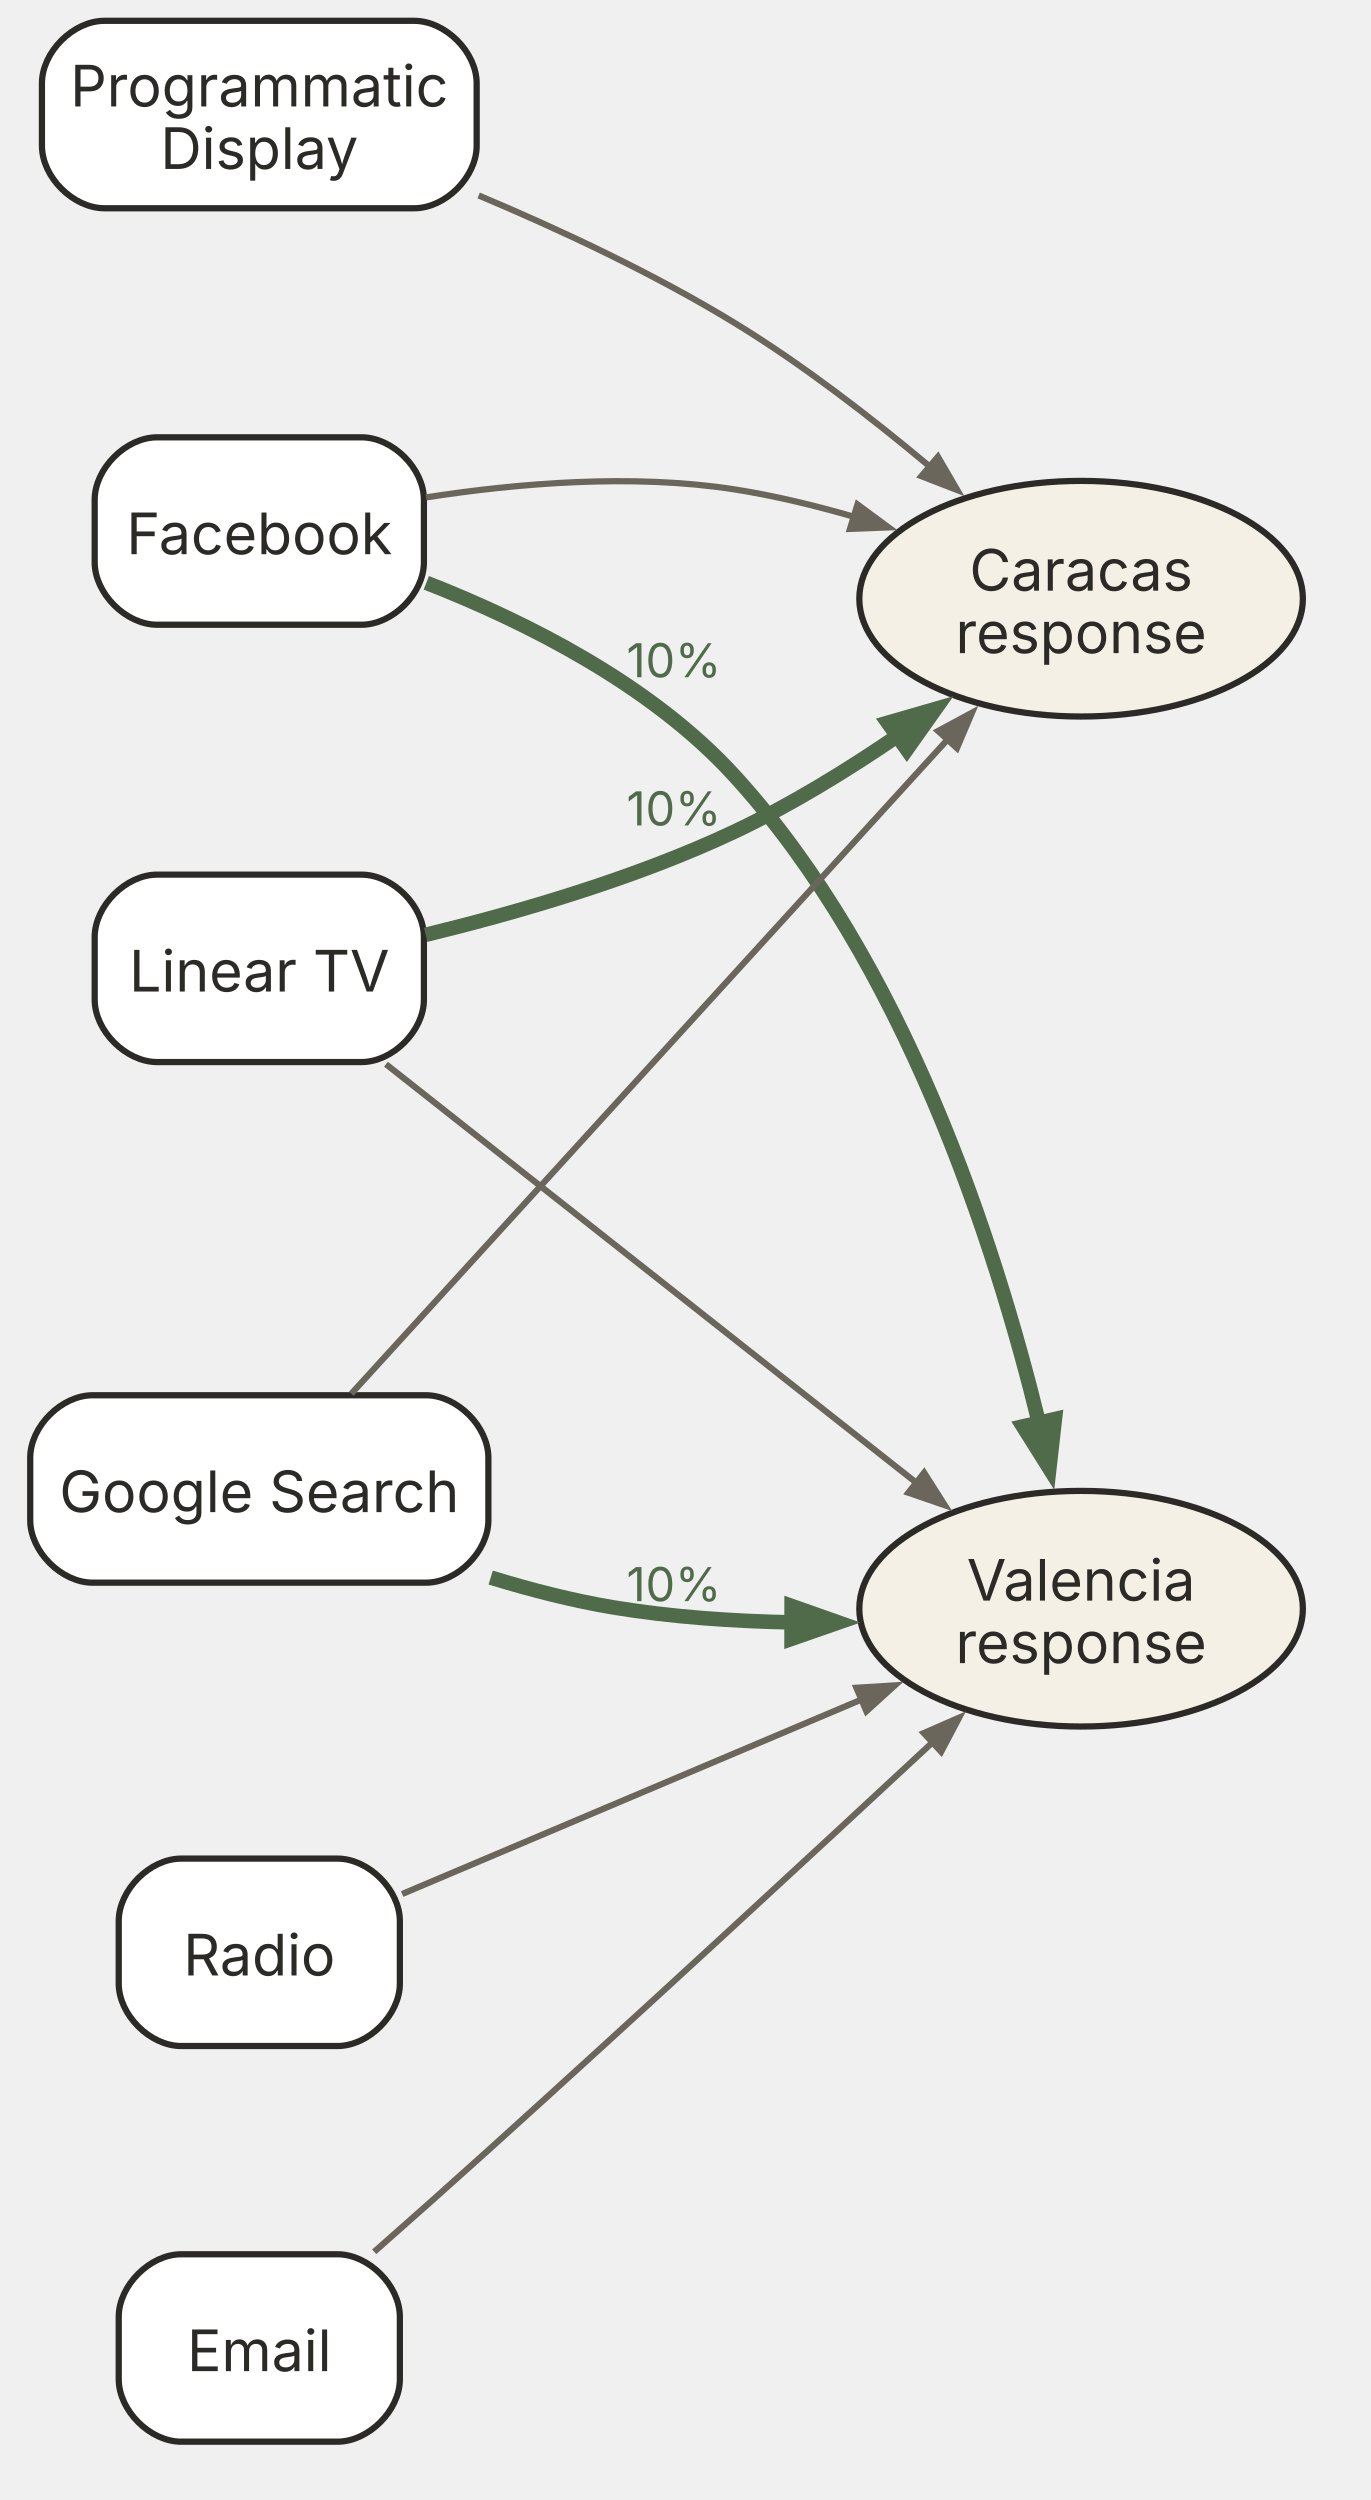
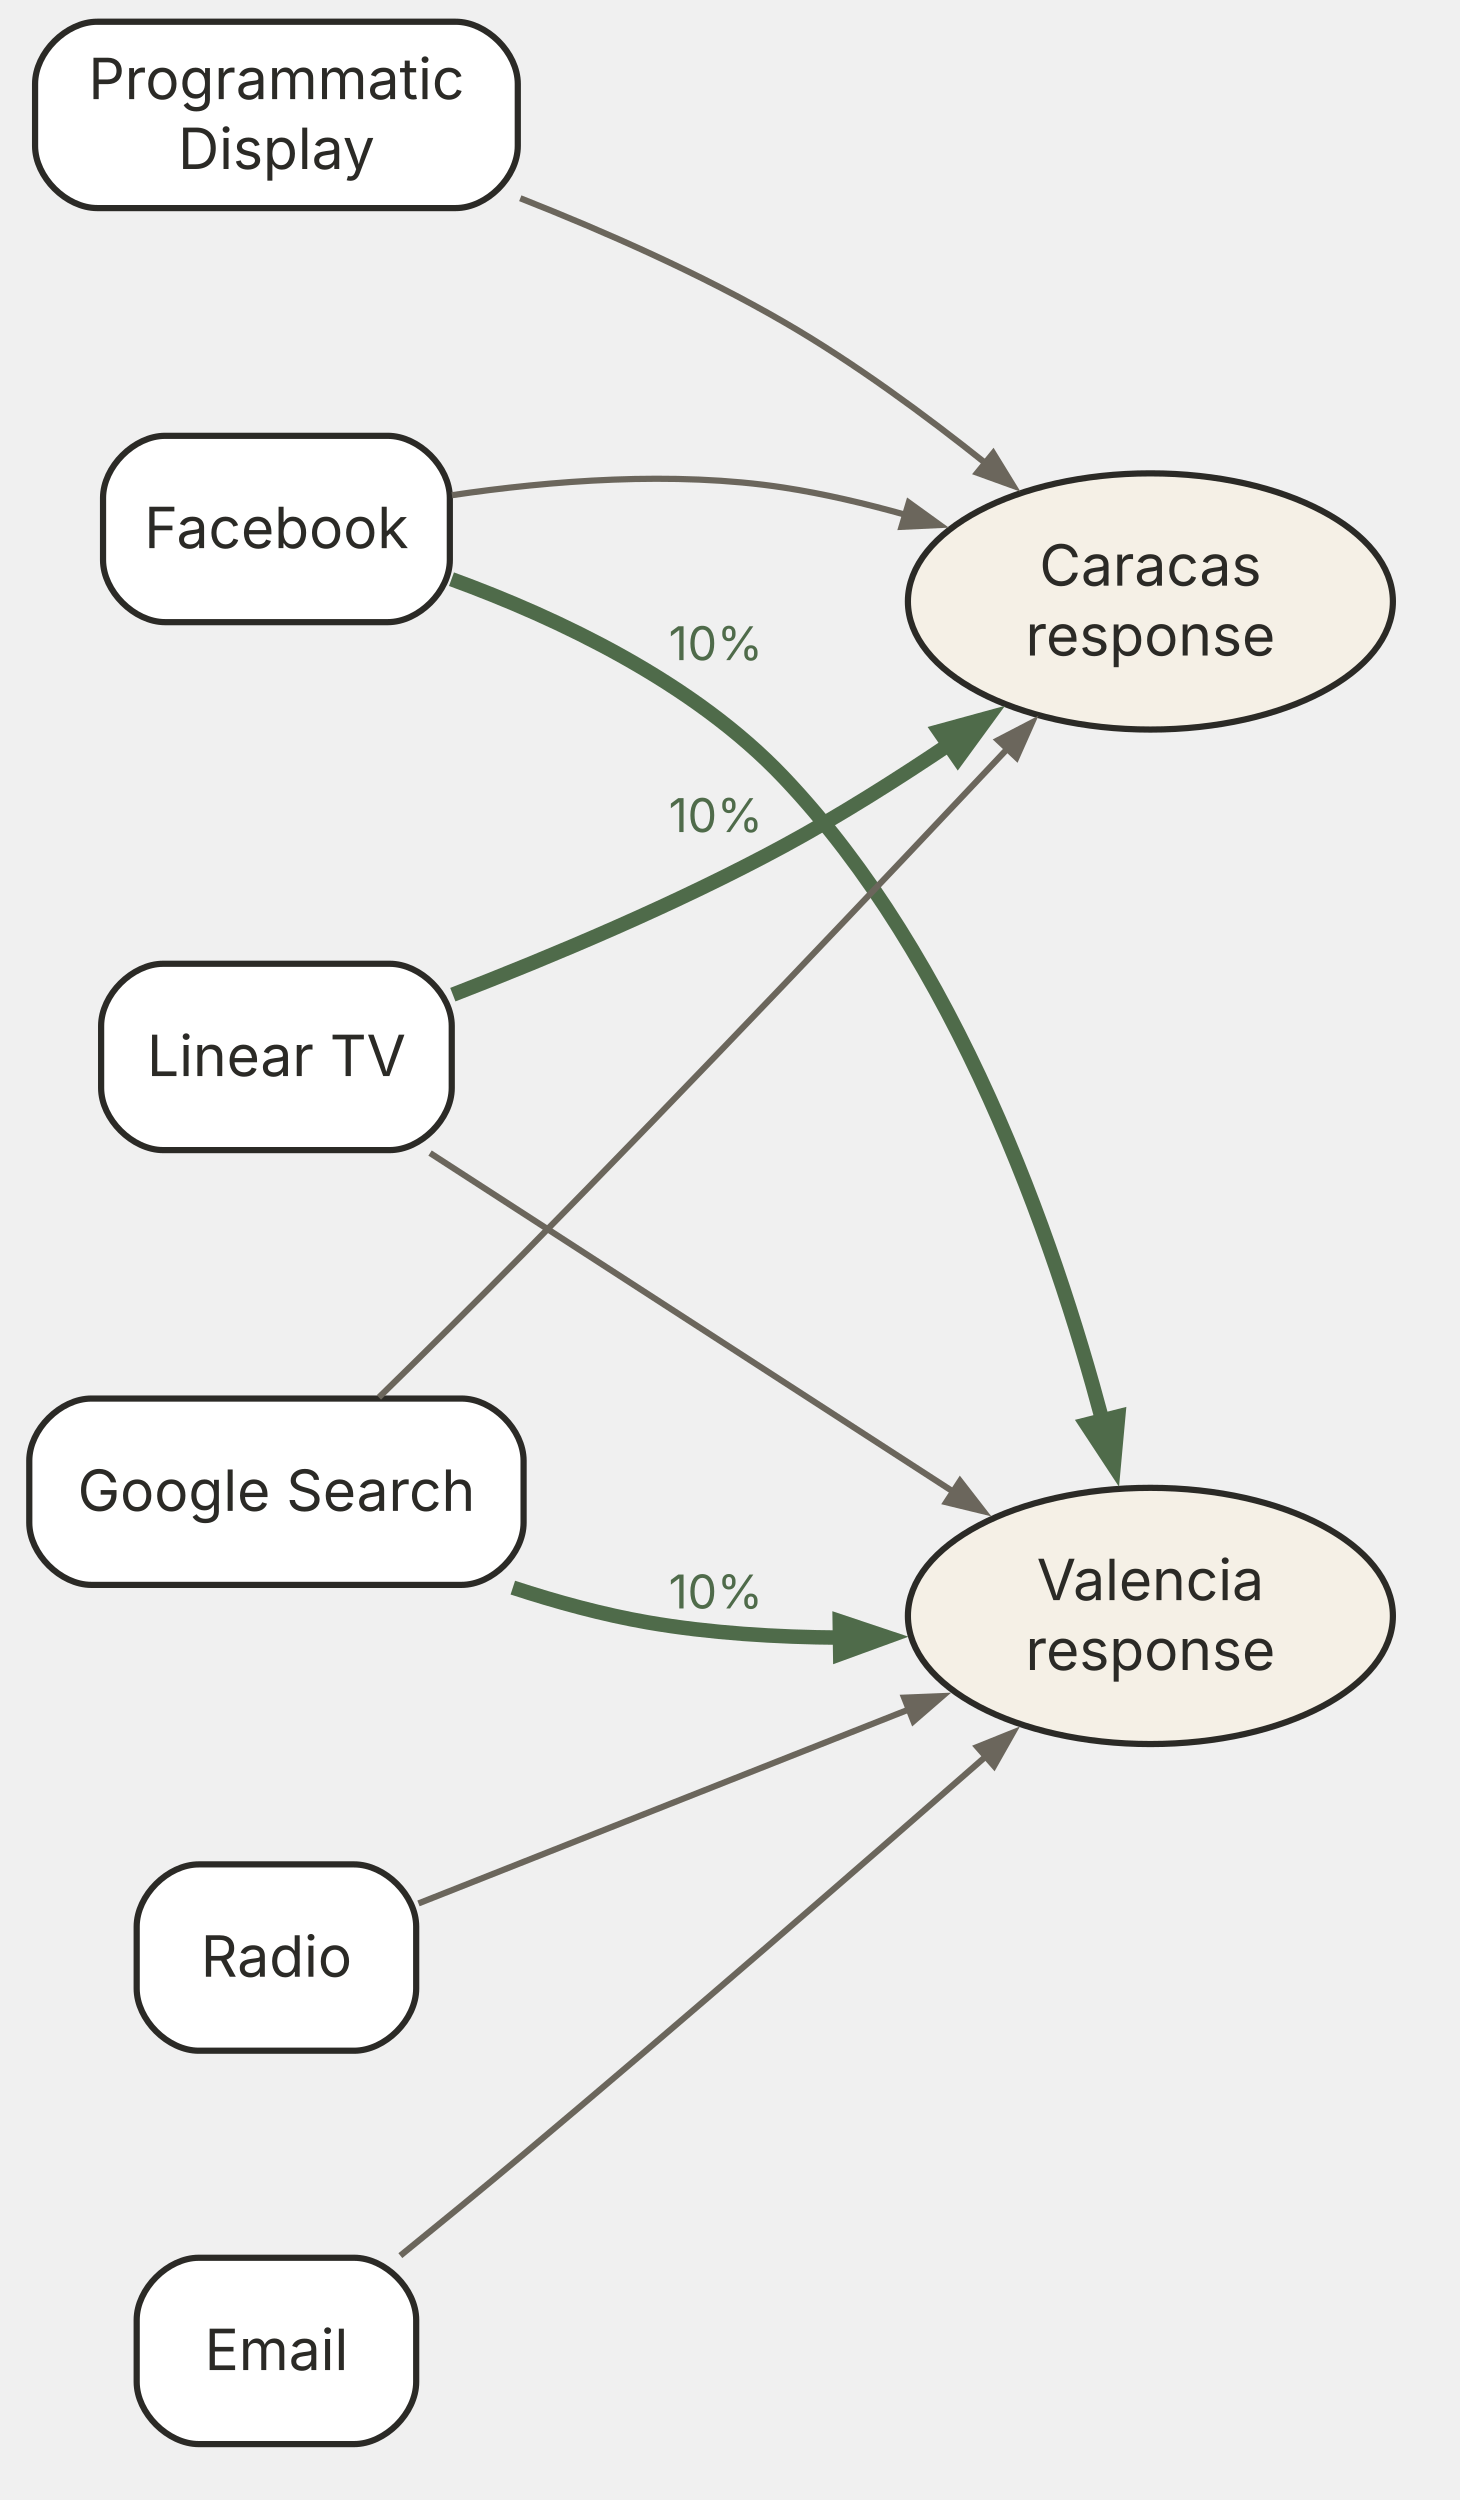
- <svg xmlns="http://www.w3.org/2000/svg" width="267pt" height="487pt" viewBox="7.20 7.20 259.66 480.20">
-   <g id="graph0" class="graph" transform="scale(1 1) rotate(0) translate(11.2 476.2)">
+ <svg xmlns="http://www.w3.org/2000/svg" width="286pt" height="490pt" viewBox="7.00 7.00 279.00 483.00">
+   <g id="graph0" class="graph" transform="scale(1 1) rotate(0) translate(11.2 479.2)">
    <g id="node1" class="node">
-       <path fill="white" stroke="#2b2a26" stroke-width="1.2" d="M63.62,-385C63.62,-385 24.38,-385 24.38,-385 18.38,-385 12.38,-379 12.38,-373 12.38,-373 12.38,-361 12.38,-361 12.38,-355 18.38,-349 24.38,-349 24.38,-349 63.62,-349 63.62,-349 69.62,-349 75.62,-355 75.62,-361 75.62,-361 75.62,-373 75.62,-373 75.62,-379 69.62,-385 63.62,-385" />
-       <text text-anchor="middle" x="44" y="-362.55" font-family="Inter" font-size="11.00" fill="#2b2a26">Facebook</text>
+       <path fill="white" stroke="#2b2a26" stroke-width="1.2" d="M69.25,-388C69.25,-388 26.25,-388 26.25,-388 20.25,-388 14.25,-382 14.25,-376 14.25,-376 14.25,-364 14.25,-364 14.25,-358 20.25,-352 26.25,-352 26.25,-352 69.25,-352 69.25,-352 75.25,-352 81.25,-358 81.25,-364 81.25,-364 81.25,-376 81.25,-376 81.25,-382 75.25,-388 69.25,-388" />
+       <text xml:space="preserve" text-anchor="middle" x="47.75" y="-366.3" font-family="Inter" font-size="11.00" fill="#2b2a26">Facebook</text>
    </g>
    <g id="node4" class="node">
-       <ellipse fill="#f5f0e6" stroke="#2b2a26" stroke-width="1.2" cx="201.85" cy="-354" rx="42.6" ry="22.63" />
-       <text text-anchor="middle" x="201.85" y="-355.55" font-family="Inter" font-size="11.00" fill="#2b2a26">Caracas</text>
-       <text text-anchor="middle" x="201.85" y="-343.55" font-family="Inter" font-size="11.00" fill="#2b2a26">response</text>
+       <ellipse fill="#f5f0e6" stroke="#2b2a26" stroke-width="1.2" cx="216.6" cy="-356" rx="46.85" ry="24.75" />
+       <text xml:space="preserve" text-anchor="middle" x="216.6" y="-359.05" font-family="Inter" font-size="11.00" fill="#2b2a26">Caracas</text>
+       <text xml:space="preserve" text-anchor="middle" x="216.6" y="-345.55" font-family="Inter" font-size="11.00" fill="#2b2a26">response</text>
    </g>
    <g id="edge1" class="edge">
-       <path fill="none" stroke="#6b665c" stroke-width="1.2" d="M76.03,-373.46C93.5,-376.17 115.67,-378.06 135.25,-375 142.89,-373.81 150.85,-371.88 158.48,-369.66" />
-       <polygon fill="#6b665c" stroke="#6b665c" stroke-width="1.2" points="158.9,-372.1 164.87,-367.7 157.46,-367.41 158.9,-372.1" />
+       <path fill="none" stroke="#6b665c" stroke-width="1.2" d="M81.66,-376.53C100.5,-379.32 124.54,-381.26 145.75,-378 153.5,-376.81 161.57,-374.91 169.36,-372.72" />
+       <polygon fill="#6b665c" stroke="#6b665c" stroke-width="1.2" points="169.92,-375.11 175.93,-370.77 168.52,-370.42 169.92,-375.11" />
    </g>
    <g id="node8" class="node">
-       <ellipse fill="#f5f0e6" stroke="#2b2a26" stroke-width="1.2" cx="201.85" cy="-160" rx="42.6" ry="22.63" />
-       <text text-anchor="middle" x="201.85" y="-161.55" font-family="Inter" font-size="11.00" fill="#2b2a26">Valencia</text>
-       <text text-anchor="middle" x="201.85" y="-149.55" font-family="Inter" font-size="11.00" fill="#2b2a26">response</text>
+       <ellipse fill="#f5f0e6" stroke="#2b2a26" stroke-width="1.2" cx="216.6" cy="-160" rx="46.85" ry="24.75" />
+       <text xml:space="preserve" text-anchor="middle" x="216.6" y="-163.05" font-family="Inter" font-size="11.00" fill="#2b2a26">Valencia</text>
+       <text xml:space="preserve" text-anchor="middle" x="216.6" y="-149.55" font-family="Inter" font-size="11.00" fill="#2b2a26">response</text>
    </g>
    <g id="edge7" class="edge">
-       <path fill="none" stroke="#4f6b4a" stroke-width="2.8" d="M76.08,-357.06C95.31,-349.54 119.29,-337.48 135.25,-320 167.74,-284.41 185.27,-230.56 193.84,-195.33" />
-       <polygon fill="#4f6b4a" stroke="#4f6b4a" stroke-width="2.8" points="196.82,-196.43 195.75,-186.95 190.68,-195.02 196.82,-196.43" />
-       <text text-anchor="middle" x="123.62" y="-338.91" font-family="Inter" font-size="9.00" fill="#4f6b4a"> 10% </text>
+       <path fill="none" stroke="#4f6b4a" stroke-width="2.8" d="M81.57,-360.3C102.27,-352.74 128.29,-340.4 145.75,-322 179.02,-286.93 197.82,-233.53 207.34,-197.72" />
+       <polygon fill="#4f6b4a" stroke="#4f6b4a" stroke-width="2.8" points="210.38,-198.55 209.51,-189.05 204.27,-197.01 210.38,-198.55" />
+       <text xml:space="preserve" text-anchor="middle" x="132.62" y="-344.66" font-family="Inter" font-size="9.00" fill="#4f6b4a"> 10% </text>
    </g>
    <g id="node2" class="node">
-       <path fill="white" stroke="#2b2a26" stroke-width="1.2" d="M76,-201C76,-201 12,-201 12,-201 6,-201 0,-195 0,-189 0,-189 0,-177 0,-177 0,-171 6,-165 12,-165 12,-165 76,-165 76,-165 82,-165 88,-171 88,-177 88,-177 88,-189 88,-189 88,-195 82,-201 76,-201" />
-       <text text-anchor="middle" x="44" y="-178.55" font-family="Inter" font-size="11.00" fill="#2b2a26">Google Search</text>
+       <path fill="white" stroke="#2b2a26" stroke-width="1.2" d="M83.5,-202C83.5,-202 12,-202 12,-202 6,-202 0,-196 0,-190 0,-190 0,-178 0,-178 0,-172 6,-166 12,-166 12,-166 83.5,-166 83.5,-166 89.5,-166 95.5,-172 95.5,-178 95.5,-178 95.5,-190 95.5,-190 95.5,-196 89.5,-202 83.5,-202" />
+       <text xml:space="preserve" text-anchor="middle" x="47.75" y="-180.3" font-family="Inter" font-size="11.00" fill="#2b2a26">Google Search</text>
    </g>
    <g id="edge2" class="edge">
-       <path fill="none" stroke="#6b665c" stroke-width="1.2" d="M61.68,-201.3C89.25,-231.55 144.47,-292.13 176.44,-327.21" />
-       <polygon fill="#6b665c" stroke="#6b665c" stroke-width="1.2" points="174.38,-328.59 180.9,-332.11 178,-325.29 174.38,-328.59" />
+       <path fill="none" stroke="#6b665c" stroke-width="1.2" d="M67.54,-202.22C76.13,-210.61 86.39,-220.75 95.5,-230 128.14,-263.16 164.95,-302 189.12,-327.7" />
+       <polygon fill="#6b665c" stroke="#6b665c" stroke-width="1.2" points="187.16,-329.2 193.74,-332.62 190.73,-325.84 187.16,-329.2" />
    </g>
    <g id="edge8" class="edge">
-       <path fill="none" stroke="#4f6b4a" stroke-width="2.8" d="M88.44,-165.98C96.18,-163.61 104.24,-161.54 112,-160.25 123.05,-158.41 134.97,-157.59 146.39,-157.37" />
-       <polygon fill="#4f6b4a" stroke="#4f6b4a" stroke-width="2.8" points="146.25,-160.52 155.24,-157.35 146.24,-154.22 146.25,-160.52" />
-       <text text-anchor="middle" x="123.62" y="-161.45" font-family="Inter" font-size="9.00" fill="#4f6b4a"> 10% </text>
+       <path fill="none" stroke="#4f6b4a" stroke-width="2.8" d="M93.42,-165.47C101.94,-162.68 110.89,-160.24 119.5,-158.75 131.45,-156.68 144.37,-155.89 156.73,-155.81" />
+       <polygon fill="#4f6b4a" stroke="#4f6b4a" stroke-width="2.8" points="156.58,-158.96 165.63,-155.93 156.67,-152.66 156.58,-158.96" />
+       <text xml:space="preserve" text-anchor="middle" x="132.62" y="-161.45" font-family="Inter" font-size="9.00" fill="#4f6b4a"> 10% </text>
    </g>
    <g id="node3" class="node">
-       <path fill="white" stroke="#2b2a26" stroke-width="1.2" d="M73.75,-465C73.75,-465 14.25,-465 14.25,-465 8.25,-465 2.25,-459 2.25,-453 2.25,-453 2.25,-441 2.25,-441 2.25,-435 8.25,-429 14.25,-429 14.25,-429 73.75,-429 73.75,-429 79.75,-429 85.75,-435 85.75,-441 85.75,-441 85.75,-453 85.75,-453 85.75,-459 79.75,-465 73.75,-465" />
-       <text text-anchor="middle" x="44" y="-448.55" font-family="Inter" font-size="11.00" fill="#2b2a26">Programmatic</text>
-       <text text-anchor="middle" x="44" y="-436.55" font-family="Inter" font-size="11.00" fill="#2b2a26">Display</text>
+       <path fill="white" stroke="#2b2a26" stroke-width="1.2" d="M82.38,-468C82.38,-468 13.12,-468 13.12,-468 7.12,-468 1.12,-462 1.12,-456 1.12,-456 1.12,-444 1.12,-444 1.12,-438 7.12,-432 13.12,-432 13.12,-432 82.38,-432 82.38,-432 88.38,-432 94.38,-438 94.38,-444 94.38,-444 94.38,-456 94.38,-456 94.38,-462 88.38,-468 82.38,-468" />
+       <text xml:space="preserve" text-anchor="middle" x="47.75" y="-453.05" font-family="Inter" font-size="11.00" fill="#2b2a26">Programmatic</text>
+       <text xml:space="preserve" text-anchor="middle" x="47.75" y="-439.55" font-family="Inter" font-size="11.00" fill="#2b2a26">Display</text>
    </g>
    <g id="edge3" class="edge">
-       <path fill="none" stroke="#6b665c" stroke-width="1.2" d="M86.13,-431.46C101.95,-424.8 119.89,-416.38 135.25,-407 148.29,-399.04 161.6,-388.76 172.79,-379.38" />
-       <polygon fill="#6b665c" stroke="#6b665c" stroke-width="1.2" points="174.35,-381.27 178.08,-374.86 171.17,-377.54 174.35,-381.27" />
+       <path fill="none" stroke="#6b665c" stroke-width="1.2" d="M94.86,-433.9C111.37,-427.39 129.83,-419.22 145.75,-410 159.28,-402.17 173.11,-392.01 184.86,-382.62" />
+       <polygon fill="#6b665c" stroke="#6b665c" stroke-width="1.2" points="186.23,-384.66 190.11,-378.34 183.14,-380.86 186.23,-384.66" />
    </g>
    <g id="node5" class="node">
-       <path fill="white" stroke="#2b2a26" stroke-width="1.2" d="M63.62,-301C63.62,-301 24.38,-301 24.38,-301 18.38,-301 12.38,-295 12.38,-289 12.38,-289 12.38,-277 12.38,-277 12.38,-271 18.38,-265 24.38,-265 24.38,-265 63.62,-265 63.62,-265 69.62,-265 75.62,-271 75.62,-277 75.62,-277 75.62,-289 75.62,-289 75.62,-295 69.62,-301 63.62,-301" />
-       <text text-anchor="middle" x="44" y="-278.55" font-family="Inter" font-size="11.00" fill="#2b2a26">Linear TV</text>
+       <path fill="white" stroke="#2b2a26" stroke-width="1.2" d="M69.62,-286C69.62,-286 25.88,-286 25.88,-286 19.88,-286 13.88,-280 13.88,-274 13.88,-274 13.88,-262 13.88,-262 13.88,-256 19.88,-250 25.88,-250 25.88,-250 69.62,-250 69.62,-250 75.62,-250 81.62,-256 81.62,-262 81.62,-262 81.62,-274 81.62,-274 81.62,-280 75.62,-286 69.62,-286" />
+       <text xml:space="preserve" text-anchor="middle" x="47.75" y="-264.3" font-family="Inter" font-size="11.00" fill="#2b2a26">Linear TV</text>
    </g>
    <g id="edge9" class="edge">
-       <path fill="none" stroke="#4f6b4a" stroke-width="2.8" d="M75.96,-289.44C93.8,-293.78 116.36,-300.34 135.25,-309.25 146.03,-314.34 157.01,-321.09 166.83,-327.81" />
-       <polygon fill="#4f6b4a" stroke="#4f6b4a" stroke-width="2.8" points="164.73,-330.18 173.89,-332.83 168.38,-325.05 164.73,-330.18" />
-       <text text-anchor="middle" x="123.62" y="-310.45" font-family="Inter" font-size="9.00" fill="#4f6b4a"> 10% </text>
+       <path fill="none" stroke="#4f6b4a" stroke-width="2.8" d="M81.83,-280.03C100.94,-287.43 125.19,-297.62 145.75,-308.75 156.53,-314.59 167.73,-321.66 177.92,-328.53" />
+       <polygon fill="#4f6b4a" stroke="#4f6b4a" stroke-width="2.8" points="175.83,-330.92 185.03,-333.44 179.41,-325.74 175.83,-330.92" />
+       <text xml:space="preserve" text-anchor="middle" x="132.62" y="-311.45" font-family="Inter" font-size="9.00" fill="#4f6b4a"> 10% </text>
    </g>
    <g id="edge4" class="edge">
-       <path fill="none" stroke="#6b665c" stroke-width="1.2" d="M68.33,-264.59C95.46,-243.18 140.31,-207.78 170.22,-184.18" />
-       <polygon fill="#6b665c" stroke="#6b665c" stroke-width="1.2" points="171.7,-186.13 175.68,-179.87 168.67,-182.28 171.7,-186.13" />
+       <path fill="none" stroke="#6b665c" stroke-width="1.2" d="M77.43,-249.43C105.47,-231.29 148.26,-203.58 178.79,-183.82" />
+       <polygon fill="#6b665c" stroke="#6b665c" stroke-width="1.2" points="179.82,-186.08 184.36,-180.22 177.15,-181.97 179.82,-186.08" />
    </g>
    <g id="node6" class="node">
-       <path fill="white" stroke="#2b2a26" stroke-width="1.2" d="M59,-112C59,-112 29,-112 29,-112 23,-112 17,-106 17,-100 17,-100 17,-88 17,-88 17,-82 23,-76 29,-76 29,-76 59,-76 59,-76 65,-76 71,-82 71,-88 71,-88 71,-100 71,-100 71,-106 65,-112 59,-112" />
-       <text text-anchor="middle" x="44" y="-89.55" font-family="Inter" font-size="11.00" fill="#2b2a26">Radio</text>
+       <path fill="white" stroke="#2b2a26" stroke-width="1.2" d="M62.75,-112C62.75,-112 32.75,-112 32.75,-112 26.75,-112 20.75,-106 20.75,-100 20.75,-100 20.75,-88 20.75,-88 20.75,-82 26.75,-76 32.75,-76 32.75,-76 62.75,-76 62.75,-76 68.75,-76 74.75,-82 74.75,-88 74.75,-88 74.75,-100 74.75,-100 74.75,-106 68.75,-112 62.75,-112" />
+       <text xml:space="preserve" text-anchor="middle" x="47.75" y="-90.3" font-family="Inter" font-size="11.00" fill="#2b2a26">Radio</text>
    </g>
    <g id="edge5" class="edge">
-       <path fill="none" stroke="#6b665c" stroke-width="1.2" d="M71.44,-105.2C95.63,-115.44 131.79,-130.75 159.75,-142.59" />
-       <polygon fill="#6b665c" stroke="#6b665c" stroke-width="1.2" points="158.69,-144.81 166.1,-145.28 160.61,-140.3 158.69,-144.81" />
+       <path fill="none" stroke="#6b665c" stroke-width="1.2" d="M75.19,-104.46C100.66,-114.53 139.71,-129.98 170.17,-142.03" />
+       <polygon fill="#6b665c" stroke="#6b665c" stroke-width="1.2" points="169.02,-144.21 176.43,-144.51 170.82,-139.65 169.02,-144.21" />
    </g>
    <g id="node7" class="node">
-       <path fill="white" stroke="#2b2a26" stroke-width="1.2" d="M59,-36C59,-36 29,-36 29,-36 23,-36 17,-30 17,-24 17,-24 17,-12 17,-12 17,-6 23,0 29,0 29,0 59,0 59,0 65,0 71,-6 71,-12 71,-12 71,-24 71,-24 71,-30 65,-36 59,-36" />
-       <text text-anchor="middle" x="44" y="-13.55" font-family="Inter" font-size="11.00" fill="#2b2a26">Email</text>
+       <path fill="white" stroke="#2b2a26" stroke-width="1.2" d="M62.75,-36C62.75,-36 32.75,-36 32.75,-36 26.75,-36 20.75,-30 20.75,-24 20.75,-24 20.75,-12 20.75,-12 20.75,-6 26.75,0 32.75,0 32.75,0 62.75,0 62.75,0 68.75,0 74.75,-6 74.75,-12 74.75,-12 74.75,-24 74.75,-24 74.75,-30 68.75,-36 62.75,-36" />
+       <text xml:space="preserve" text-anchor="middle" x="47.75" y="-14.3" font-family="Inter" font-size="11.00" fill="#2b2a26">Email</text>
    </g>
    <g id="edge6" class="edge">
-       <path fill="none" stroke="#6b665c" stroke-width="1.2" d="M66.07,-36.47C73.08,-42.65 80.9,-49.59 88,-56 117.34,-82.48 150.58,-113.2 173.34,-134.35" />
-       <polygon fill="#6b665c" stroke="#6b665c" stroke-width="1.2" points="171.63,-136.11 178.43,-139.08 174.97,-132.52 171.63,-136.11" />
+       <path fill="none" stroke="#6b665c" stroke-width="1.2" d="M71.69,-36.41C79.31,-42.59 87.81,-49.55 95.5,-56 126.21,-81.77 160.76,-111.8 184.89,-132.94" />
+       <polygon fill="#6b665c" stroke="#6b665c" stroke-width="1.2" points="183.16,-134.69 190.04,-137.46 186.39,-131.01 183.16,-134.69" />
    </g>
  </g>
</svg>
